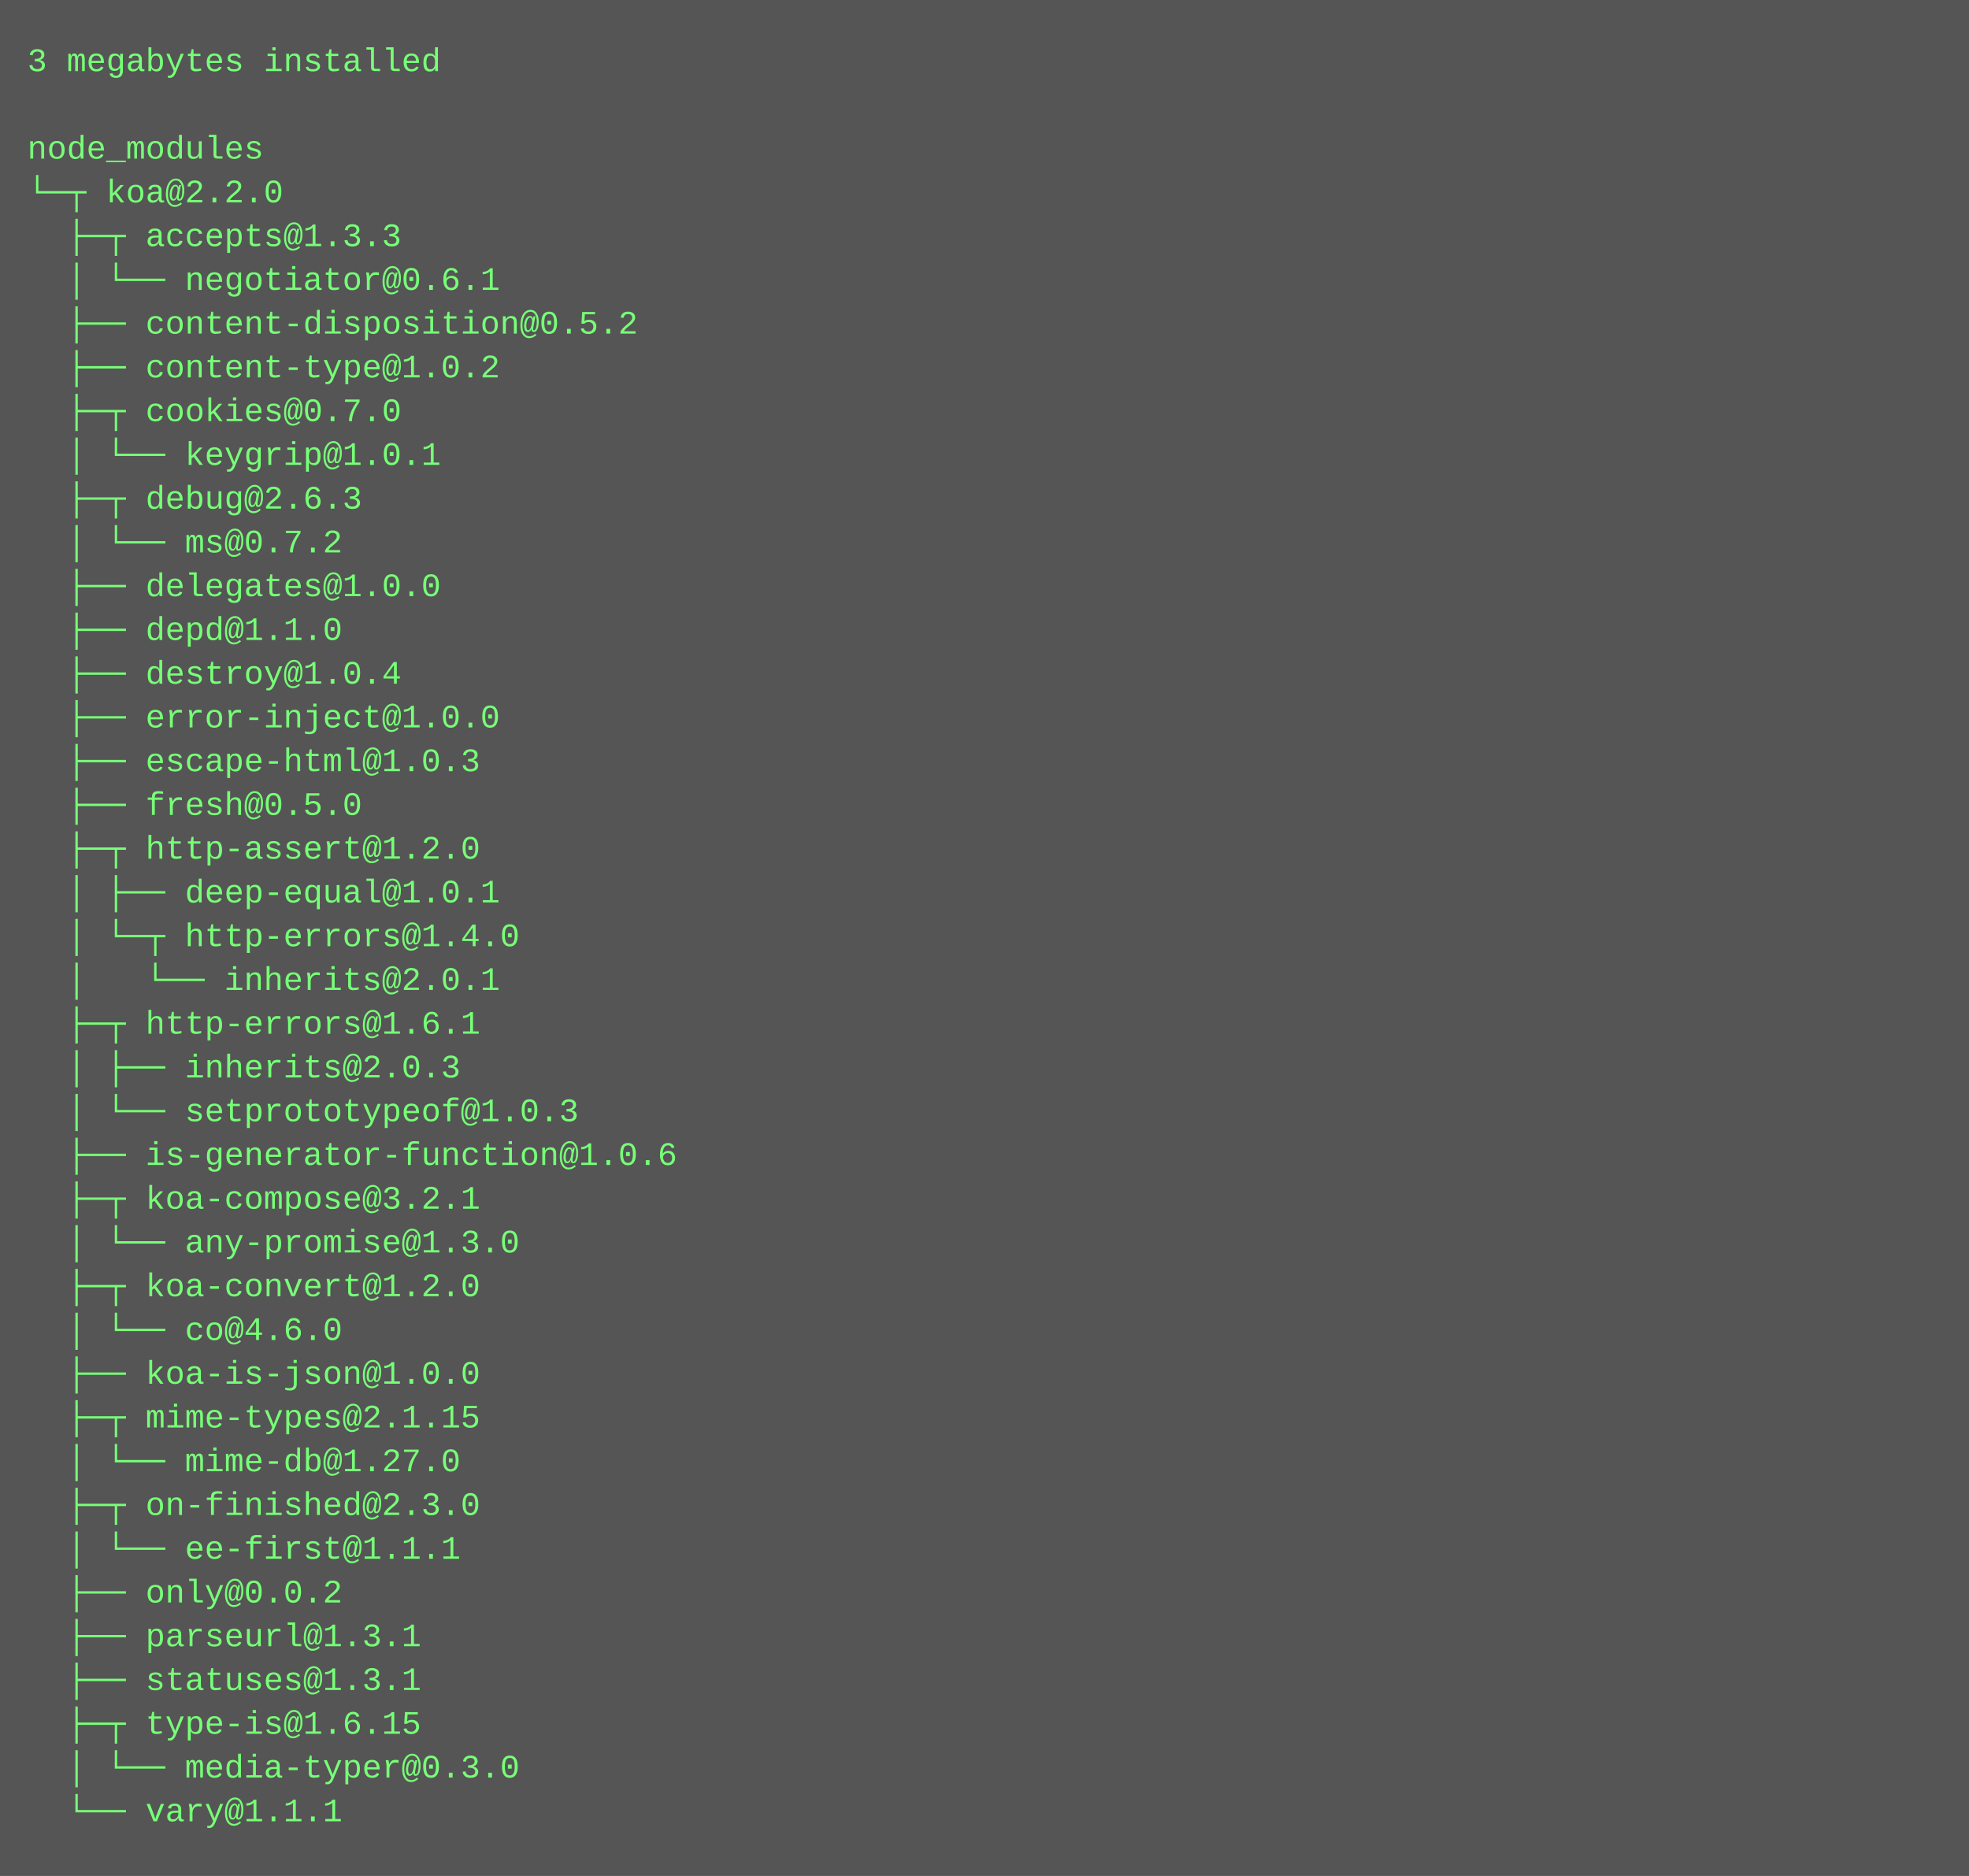
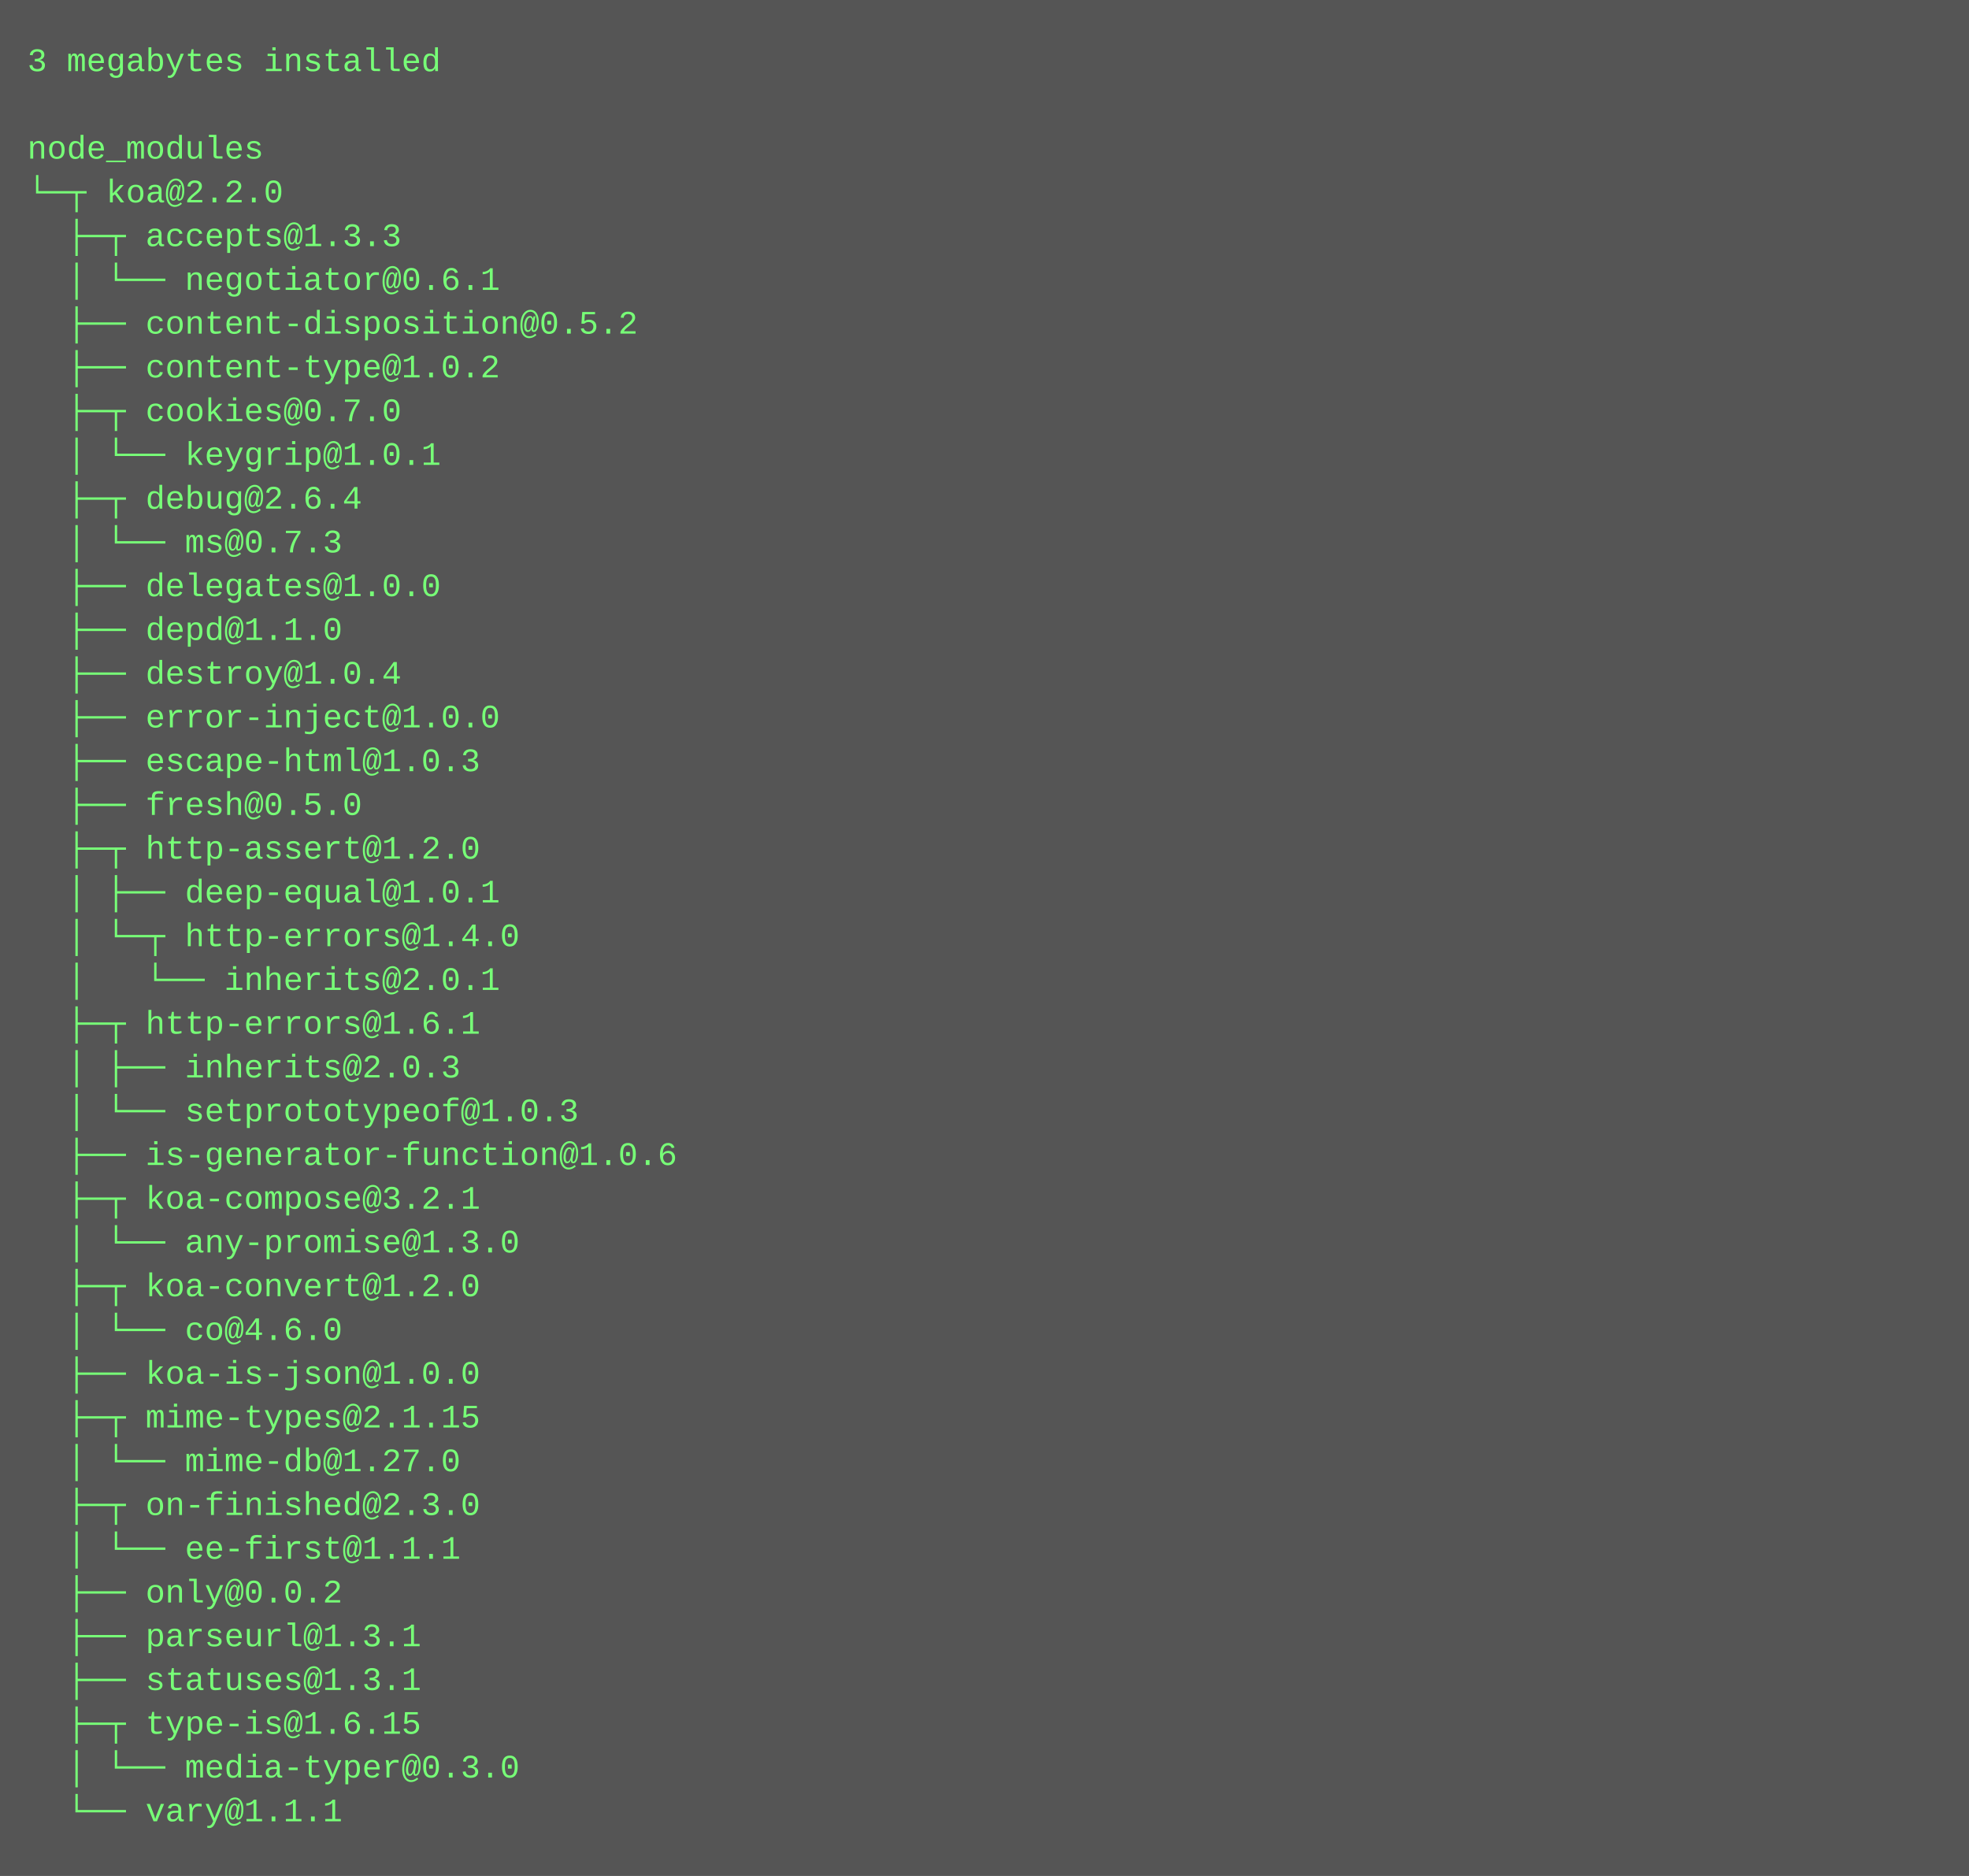
<svg xmlns="http://www.w3.org/2000/svg" height="686" width="720">
  <rect height="686" fill="#555" width="720" />
  <text fill="#7f7" font-family="Courier New" font-size="12" xml:space="preserve">
    <tspan x="10" y="26">3 megabytes installed</tspan>
    <tspan x="10" y="42" />
    <tspan x="10" y="58">node_modules</tspan>
    <tspan x="10" y="74">└─┬ koa@2.2.0 </tspan>
    <tspan x="10" y="90">  ├─┬ accepts@1.3.3 </tspan>
    <tspan x="10" y="106">  │ └── negotiator@0.6.1 </tspan>
    <tspan x="10" y="122">  ├── content-disposition@0.5.2 </tspan>
    <tspan x="10" y="138">  ├── content-type@1.0.2 </tspan>
    <tspan x="10" y="154">  ├─┬ cookies@0.7.0 </tspan>
    <tspan x="10" y="170">  │ └── keygrip@1.0.1 </tspan>
-     <tspan x="10" y="186">  ├─┬ debug@2.6.3 </tspan>
-     <tspan x="10" y="202">  │ └── ms@0.7.2 </tspan>
+     <tspan x="10" y="186">  ├─┬ debug@2.6.4 </tspan>
+     <tspan x="10" y="202">  │ └── ms@0.7.3 </tspan>
    <tspan x="10" y="218">  ├── delegates@1.0.0 </tspan>
    <tspan x="10" y="234">  ├── depd@1.1.0 </tspan>
    <tspan x="10" y="250">  ├── destroy@1.0.4 </tspan>
    <tspan x="10" y="266">  ├── error-inject@1.0.0 </tspan>
    <tspan x="10" y="282">  ├── escape-html@1.0.3 </tspan>
    <tspan x="10" y="298">  ├── fresh@0.5.0 </tspan>
    <tspan x="10" y="314">  ├─┬ http-assert@1.2.0 </tspan>
    <tspan x="10" y="330">  │ ├── deep-equal@1.0.1 </tspan>
    <tspan x="10" y="346">  │ └─┬ http-errors@1.4.0 </tspan>
    <tspan x="10" y="362">  │   └── inherits@2.0.1 </tspan>
    <tspan x="10" y="378">  ├─┬ http-errors@1.6.1 </tspan>
    <tspan x="10" y="394">  │ ├── inherits@2.0.3 </tspan>
    <tspan x="10" y="410">  │ └── setprototypeof@1.0.3 </tspan>
    <tspan x="10" y="426">  ├── is-generator-function@1.0.6 </tspan>
    <tspan x="10" y="442">  ├─┬ koa-compose@3.2.1 </tspan>
    <tspan x="10" y="458">  │ └── any-promise@1.3.0 </tspan>
    <tspan x="10" y="474">  ├─┬ koa-convert@1.2.0 </tspan>
    <tspan x="10" y="490">  │ └── co@4.6.0 </tspan>
    <tspan x="10" y="506">  ├── koa-is-json@1.0.0 </tspan>
    <tspan x="10" y="522">  ├─┬ mime-types@2.1.15 </tspan>
    <tspan x="10" y="538">  │ └── mime-db@1.27.0 </tspan>
    <tspan x="10" y="554">  ├─┬ on-finished@2.3.0 </tspan>
    <tspan x="10" y="570">  │ └── ee-first@1.1.1 </tspan>
    <tspan x="10" y="586">  ├── only@0.0.2 </tspan>
    <tspan x="10" y="602">  ├── parseurl@1.3.1 </tspan>
    <tspan x="10" y="618">  ├── statuses@1.3.1 </tspan>
    <tspan x="10" y="634">  ├─┬ type-is@1.6.15 </tspan>
    <tspan x="10" y="650">  │ └── media-typer@0.3.0 </tspan>
    <tspan x="10" y="666">  └── vary@1.1.1</tspan>
  </text>
</svg>
